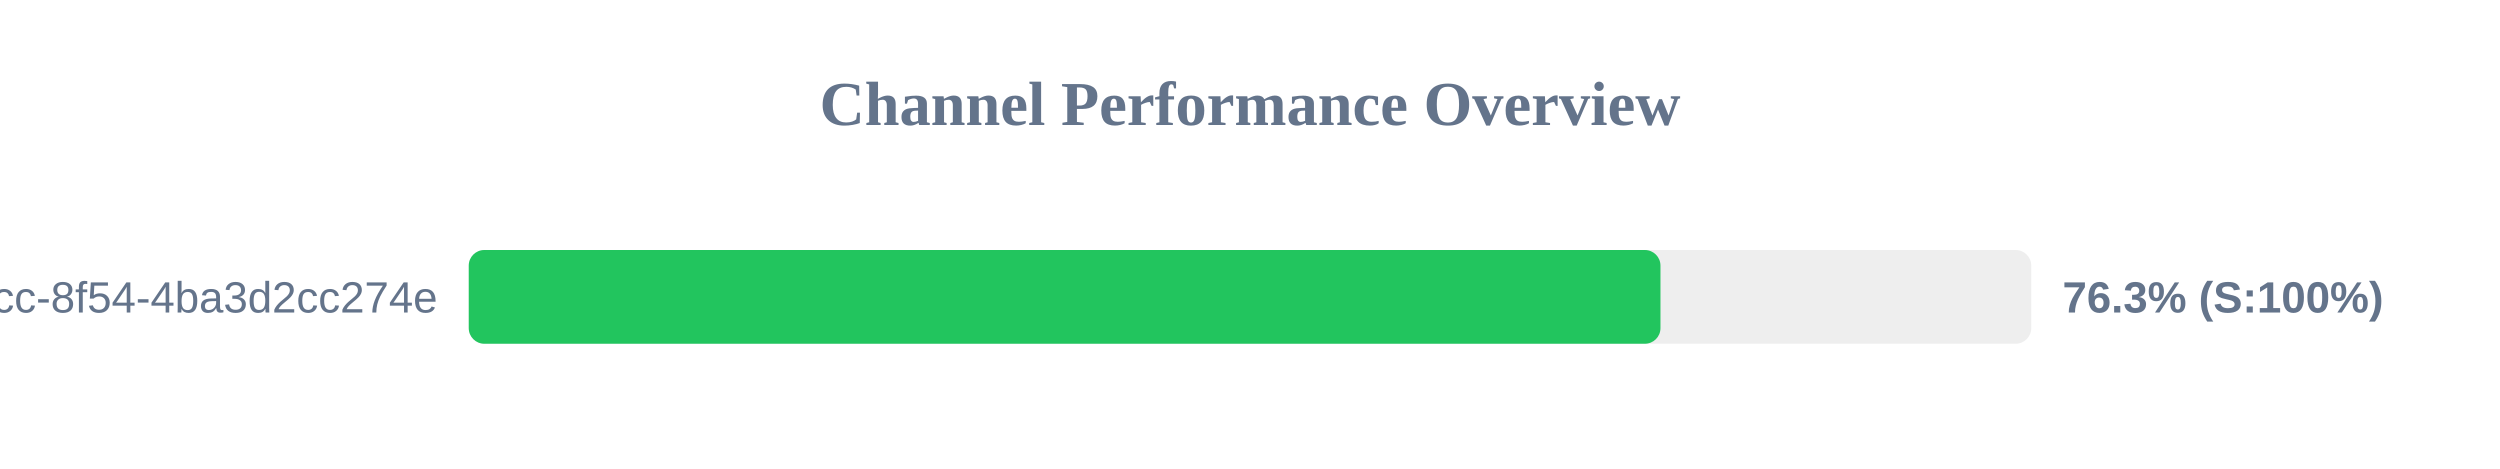
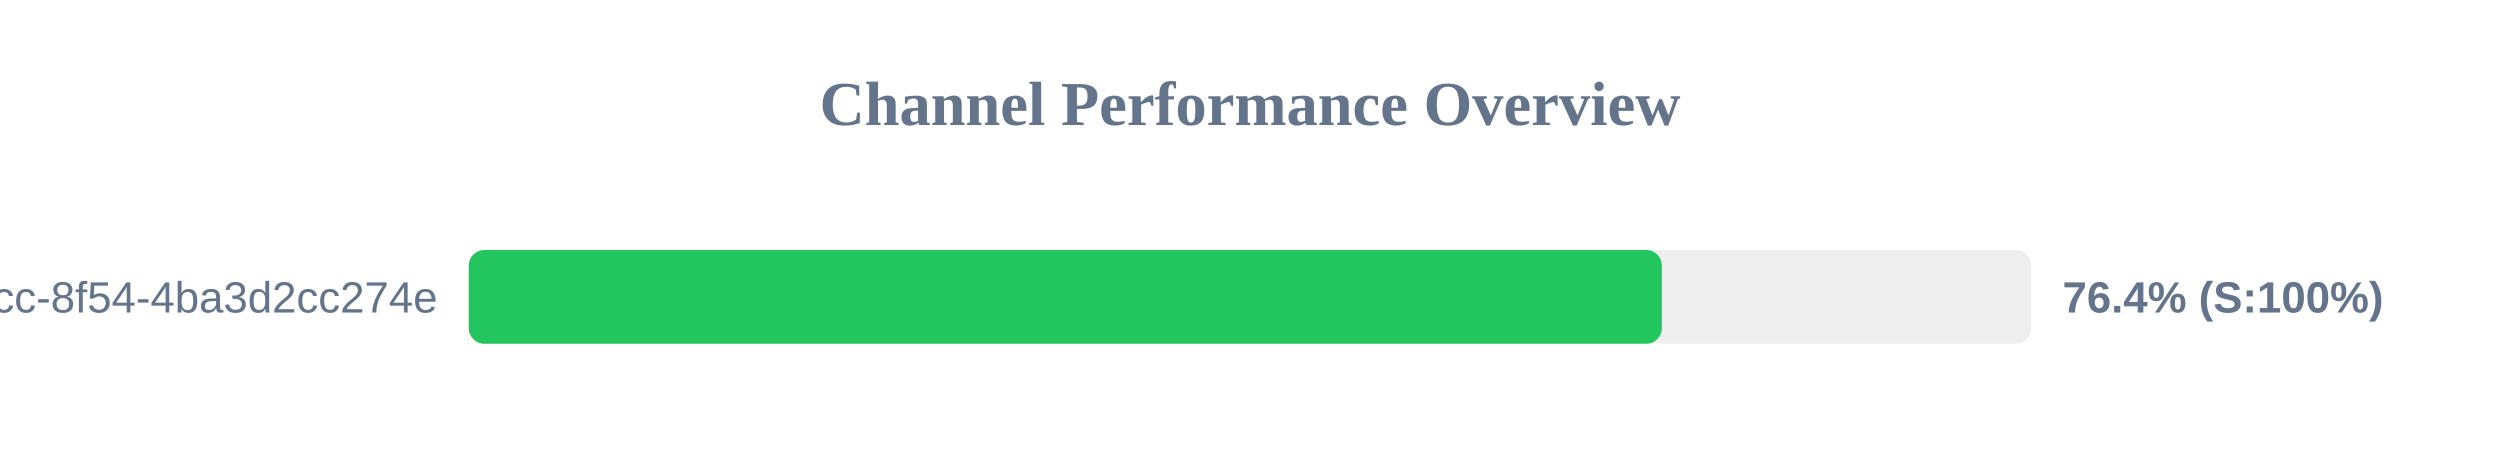
<svg xmlns="http://www.w3.org/2000/svg" width="800" height="150" version="1.1">
  <style>
        .row { font: 14px Arial; fill: #64748b; }
        .score { font: bold 14px Arial; fill: #64748b; }
    </style>
  <text x="400" y="40" text-anchor="middle" font-size="20px" font-weight="bold" fill="#64748b">Channel Performance Overview</text>
  <rect x="150" y="80" width="500" height="30" fill="#eee" rx="5" />
-   <rect x="150" y="80" width="381.35" height="30" fill="#22c55e" rx="5" />
+   <rect x="150" y="80" width="381.8" height="30" fill="#22c55e" rx="5" />
  <text x="140" y="100" text-anchor="end" class="row">?uuid=45cc0b3a-0adb-4dcc-8f54-4ba3d2cc274e</text>
-   <text x="660" y="100" text-anchor="start" class="score">76.3% (S:100%)</text>
+   <text x="660" y="100" text-anchor="start" class="score">76.4% (S:100%)</text>
</svg>
